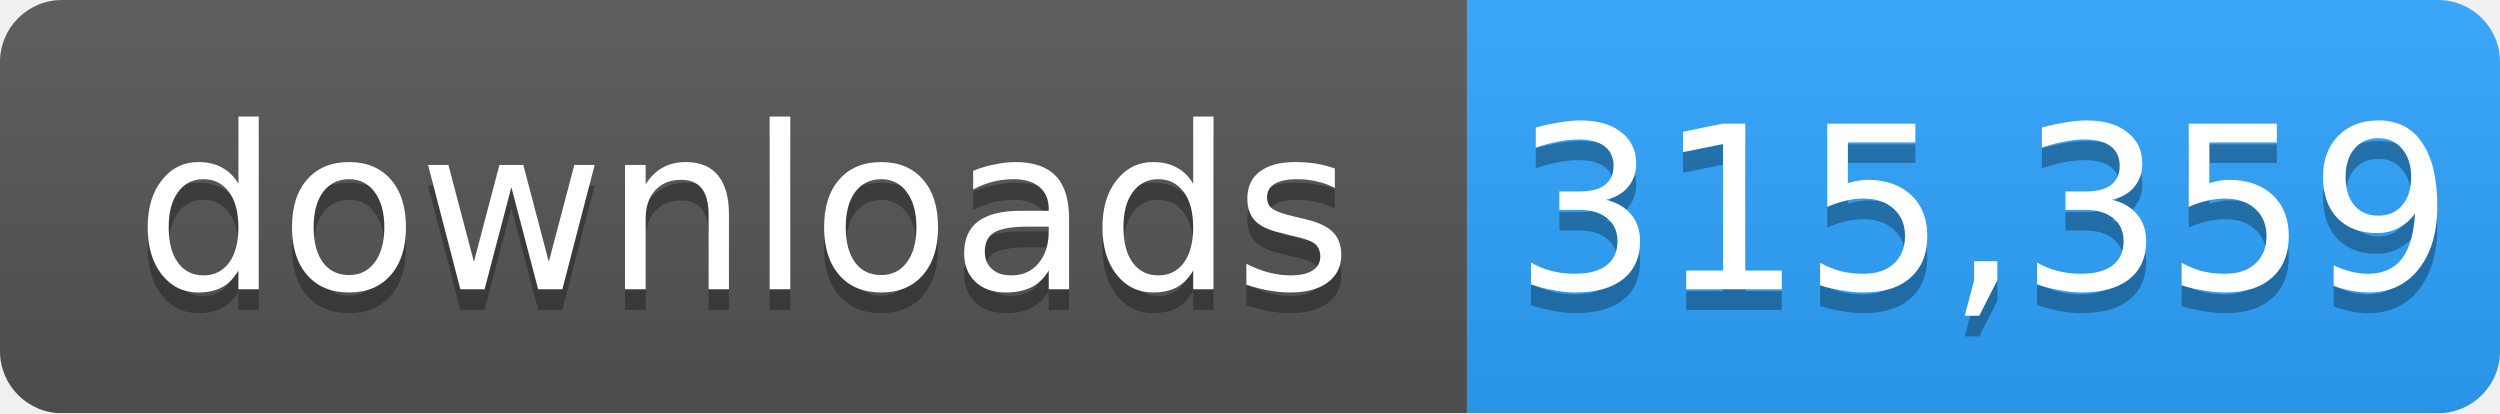
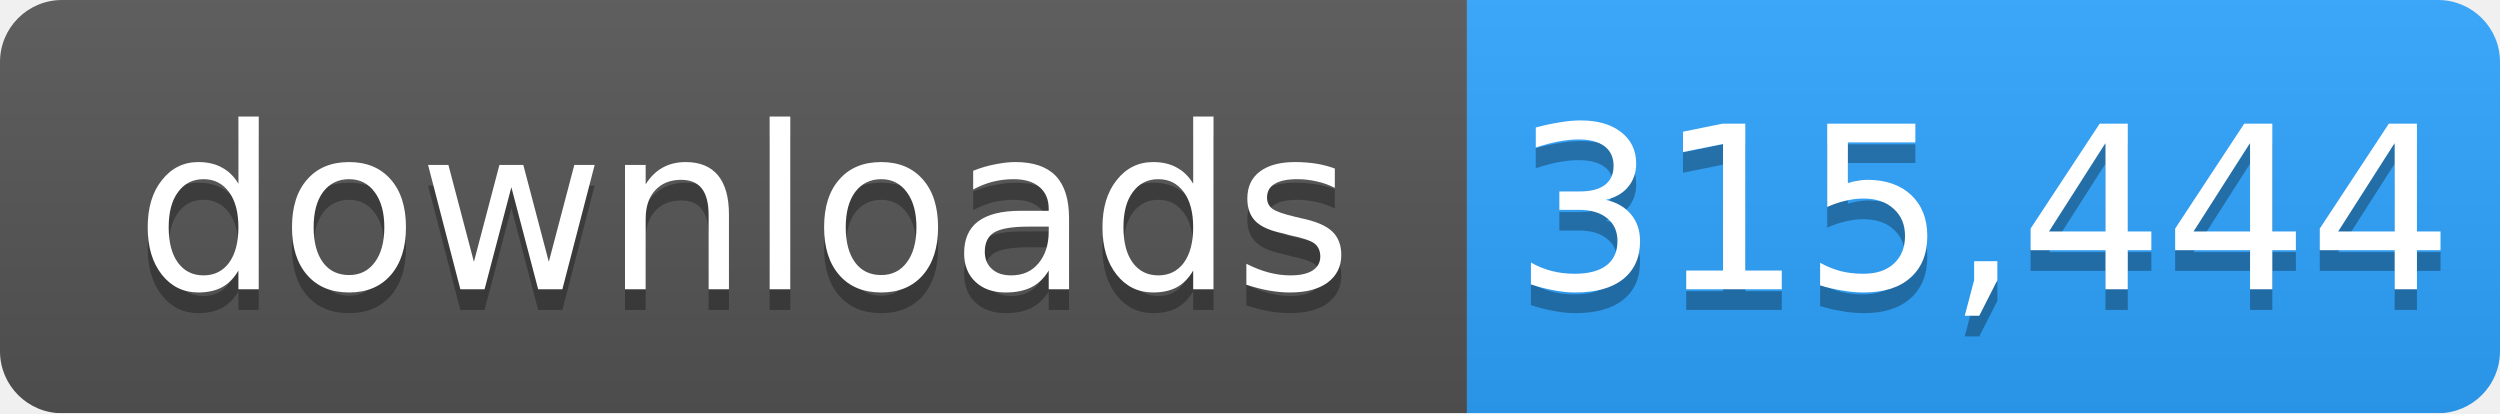
- <svg xmlns="http://www.w3.org/2000/svg" width="121" height="20" role="img" aria-label="downloads: 315,359">
+ <svg xmlns="http://www.w3.org/2000/svg" width="121" height="20" role="img" aria-label="downloads: 315,444">
  <linearGradient id="s" x2="0" y2="100%">
    <stop offset="0" stop-color="#bbb" stop-opacity=".1" />
    <stop offset="1" stop-opacity=".1" />
  </linearGradient>
  <mask id="m">
    <rect width="121" height="20" rx="3" fill="#fff" />
  </mask>
  <g mask="url(#m)">
    <rect width="71" height="20" fill="#555" />
    <rect x="71" width="50" height="20" fill="#2ea4ff" />
    <rect width="121" height="20" fill="url(#s)" />
  </g>
  <g fill="#fff" text-anchor="middle" font-family="Verdana,Geneva,DejaVu Sans,sans-serif" font-size="11">
    <text x="36" y="15" fill="#010101" fill-opacity=".3">downloads</text>
    <text x="36" y="14">downloads</text>
-     <text x="96" y="15" fill="#010101" fill-opacity=".3">315,359</text>
-     <text x="96" y="14">315,359</text>
+     <text x="96" y="15" fill="#010101" fill-opacity=".3">315,444</text>
+     <text x="96" y="14">315,444</text>
  </g>
</svg>
